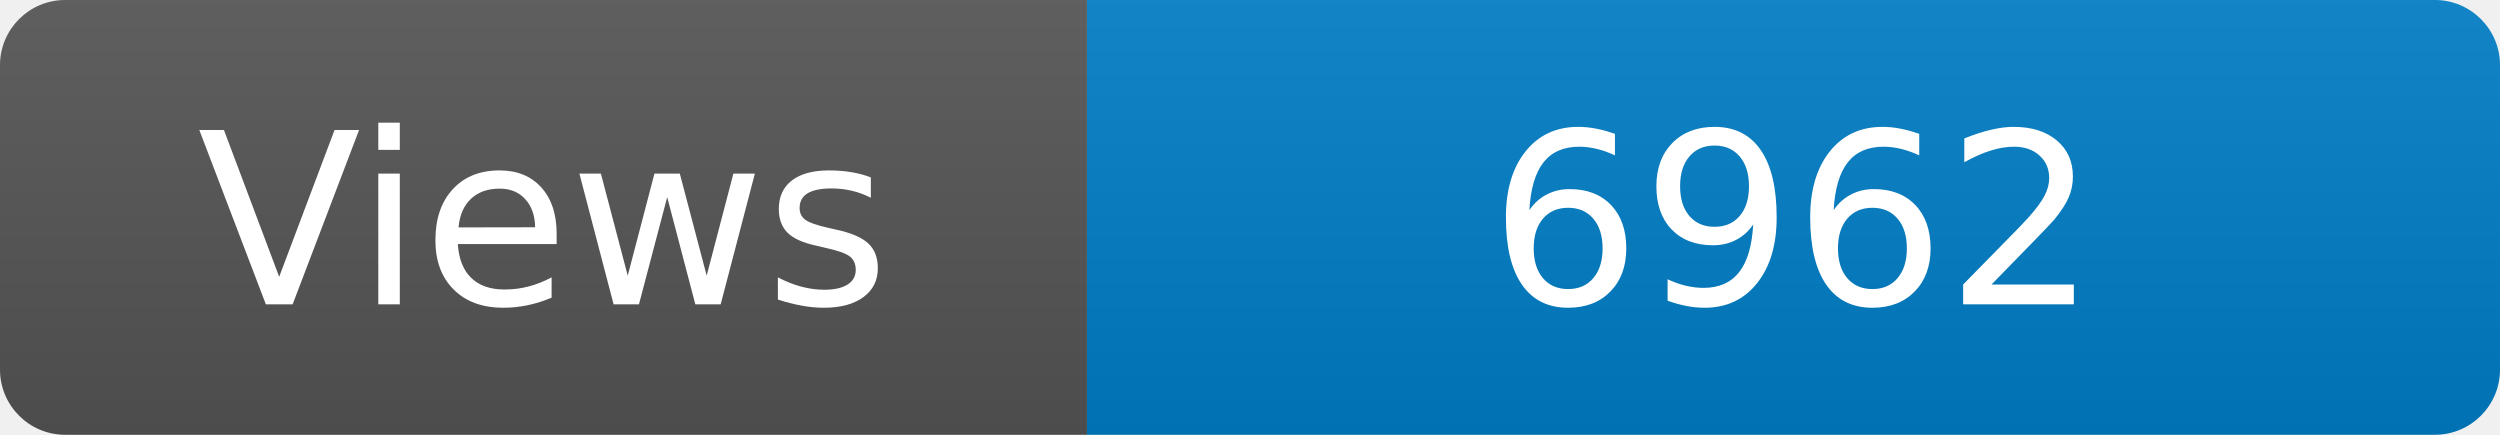
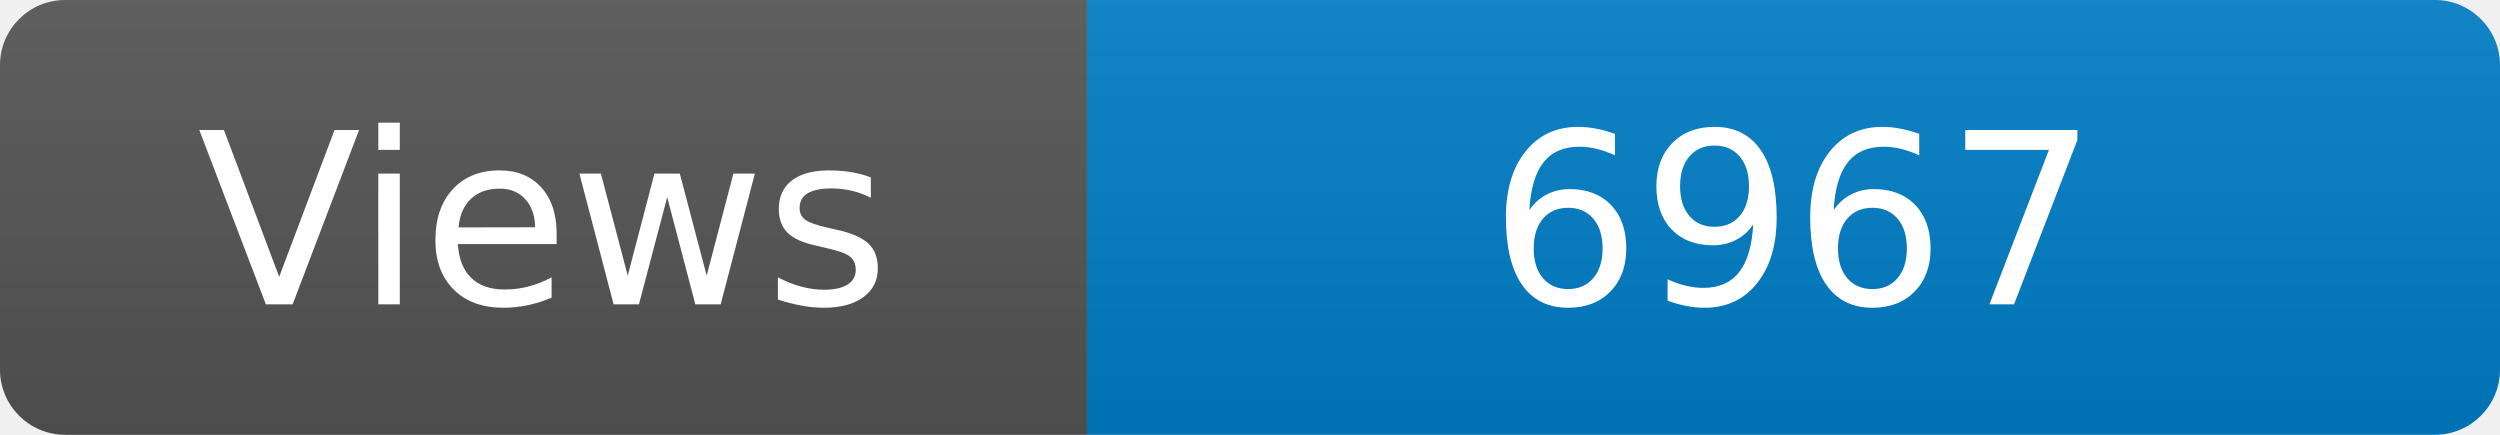
<svg xmlns="http://www.w3.org/2000/svg" width="115" height="20" role="img" aria-label="Maintained?: yes">
  <linearGradient id="s" x2="0" y2="100%">
    <stop offset="0" stop-color="#bbb" stop-opacity=".1" />
    <stop offset="1" stop-opacity=".1" />
  </linearGradient>
  <clipPath id="r">
    <rect width="115" height="20" rx="3" fill="#fff" />
  </clipPath>
  <g clip-path="url(#r)">
    <rect width="50" height="20" fill="#555" />
    <rect x="50" width="160" height="20" fill="#007ec6" />
    <rect width="115" height="20" fill="url(#s)" />
  </g>
  <g fill="#fff" text-anchor="middle" font-family="Verdana,Geneva,DejaVu Sans,sans-serif" font-size="110">
    <text x="250" y="140" transform="scale(.1)" fill="#fff">Views</text>
-     <text x="825" y="140" transform="scale(.1)" fill="#fff">6962</text>
+     <text x="825" y="140" transform="scale(.1)" fill="#fff">6967</text>
  </g>
</svg>
